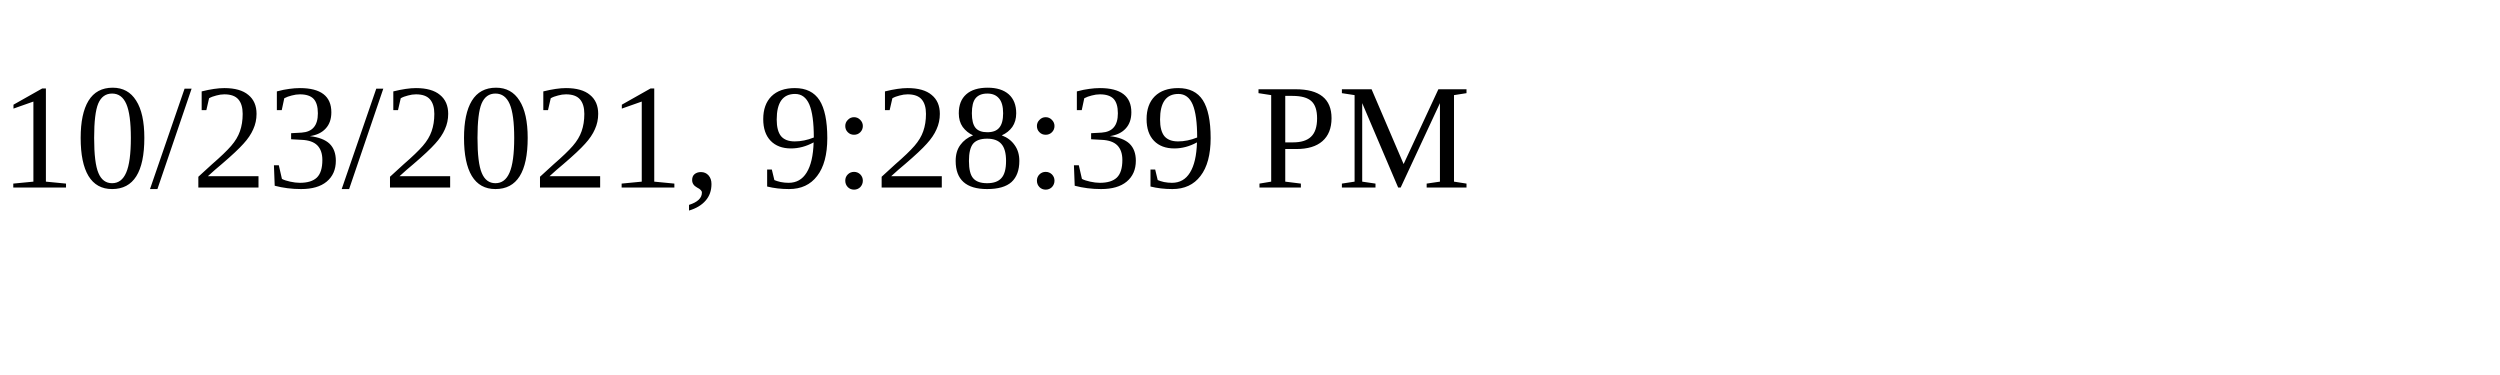
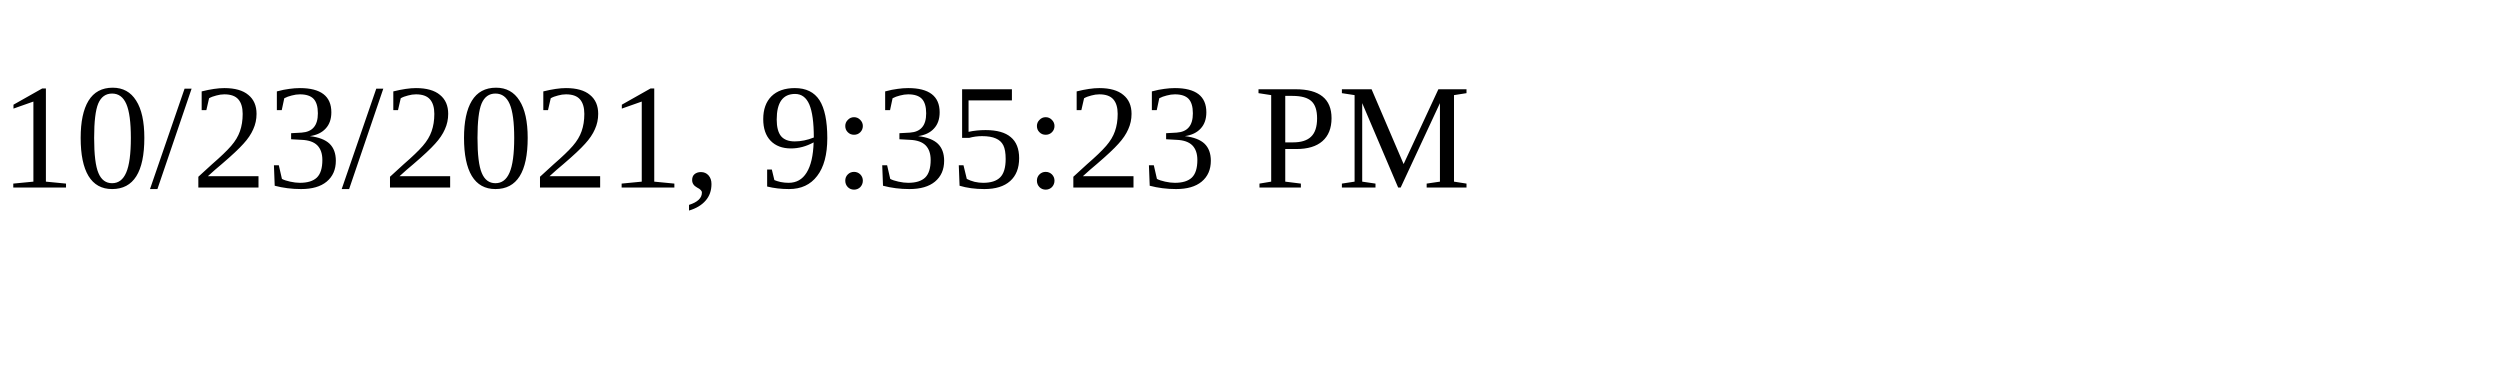
<svg xmlns="http://www.w3.org/2000/svg" height="30" width="200">
-   <text x="0" y="15">10/23/2021, 9:28:39 PM</text>
+   <text x="0" y="15">10/23/2021, 9:35:23 PM</text>
</svg>
